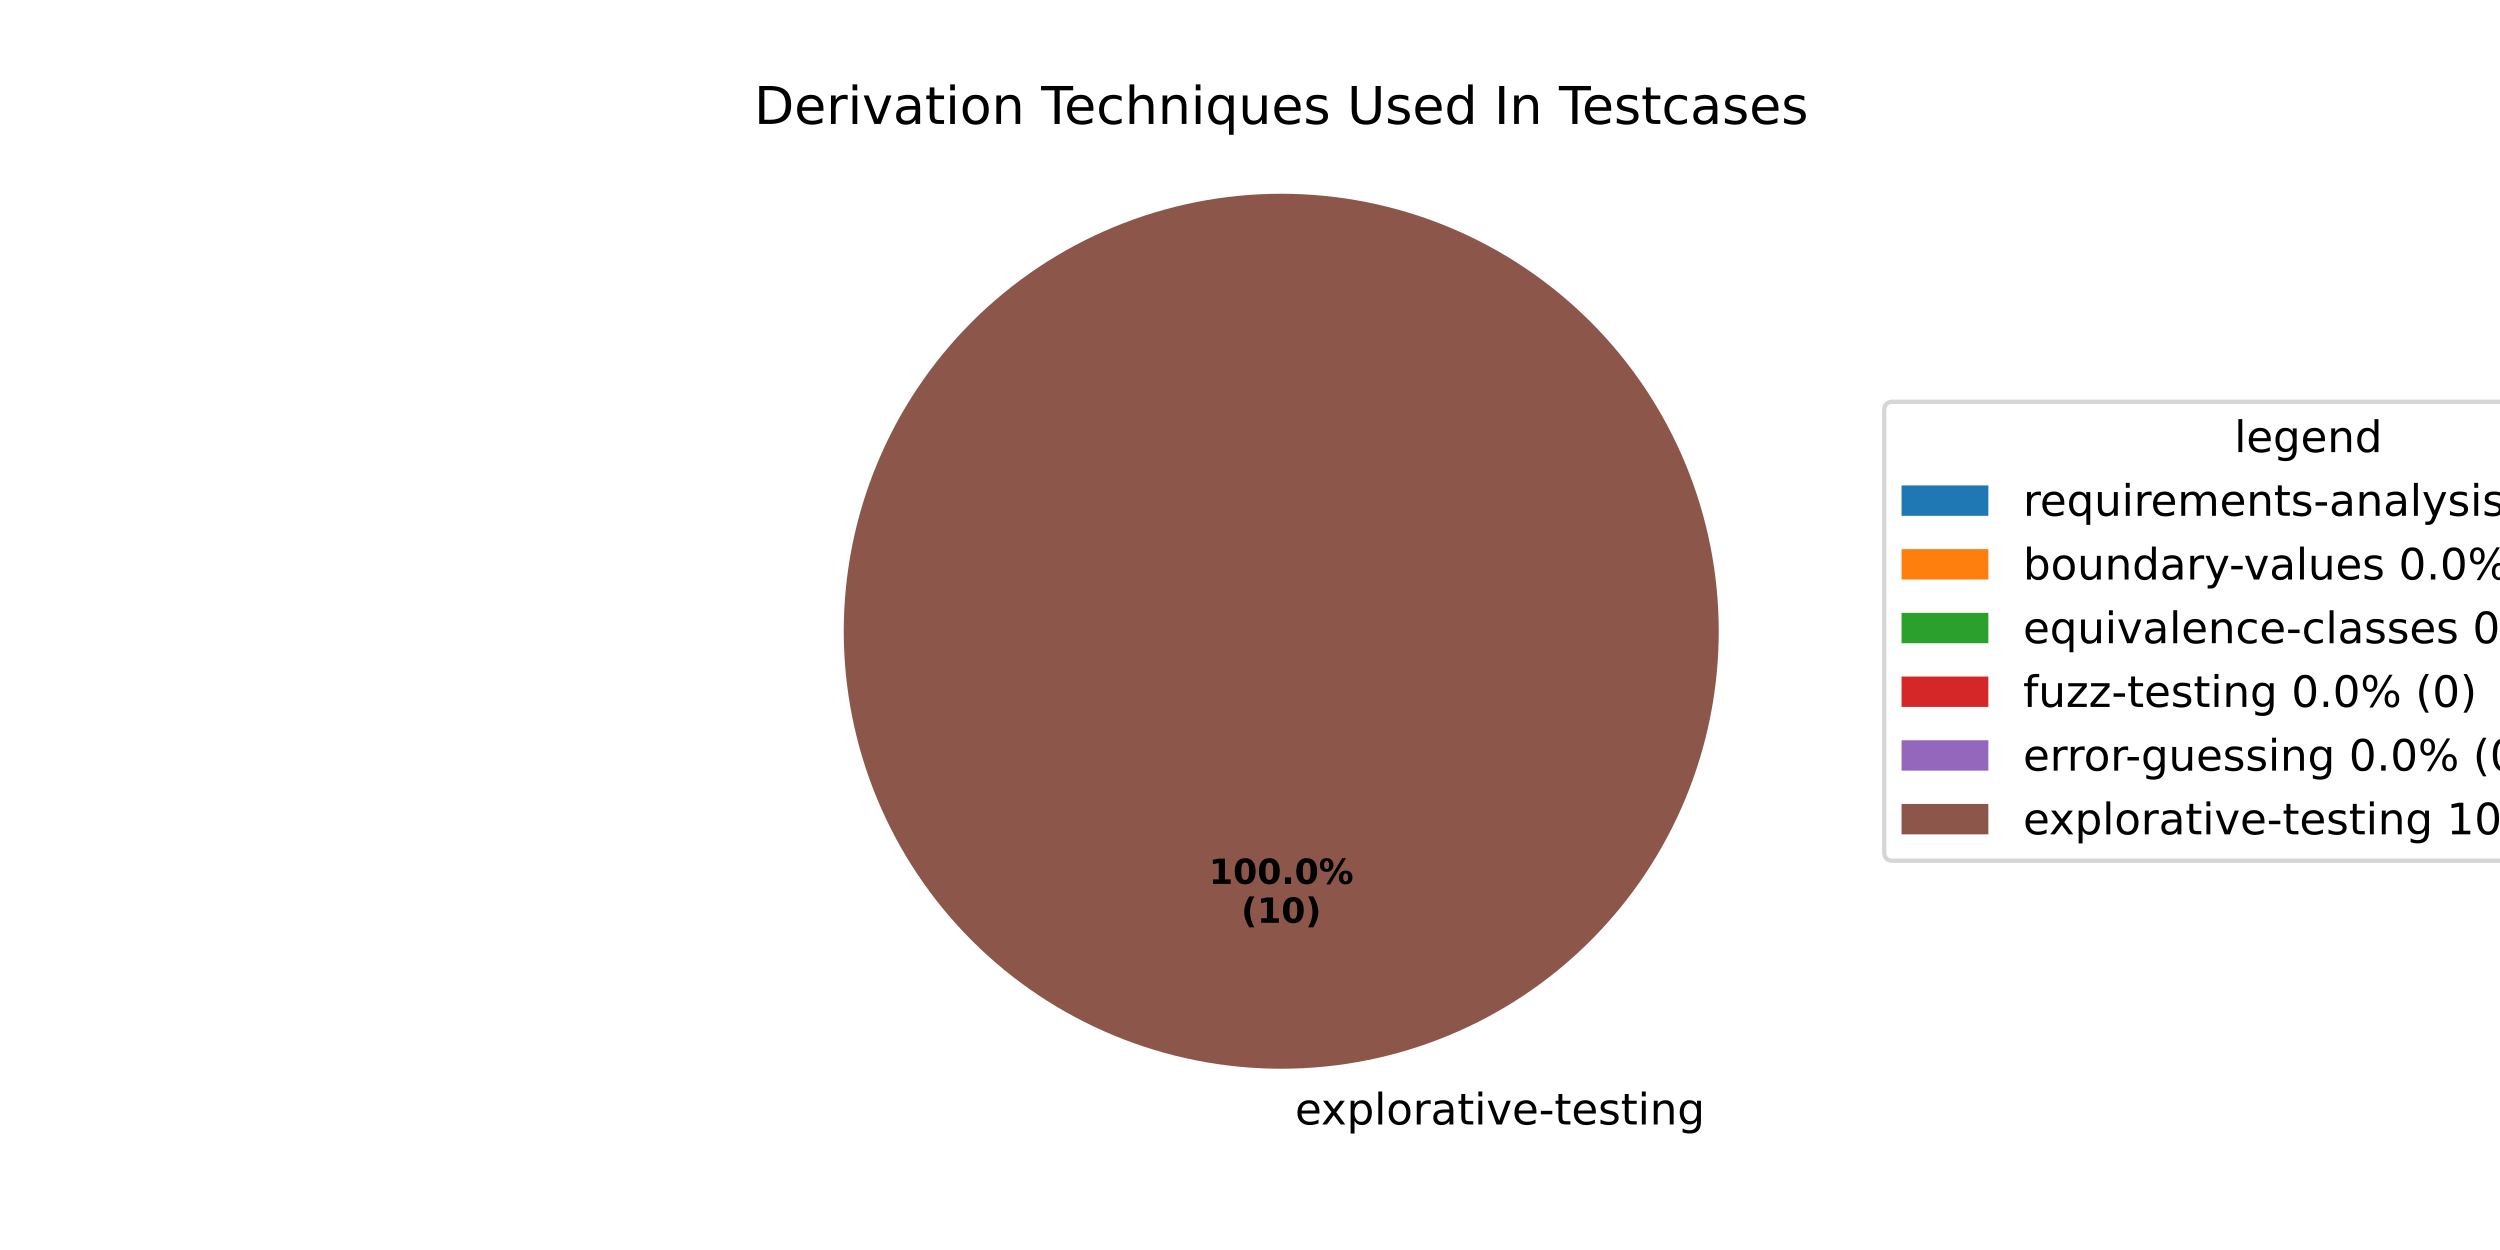
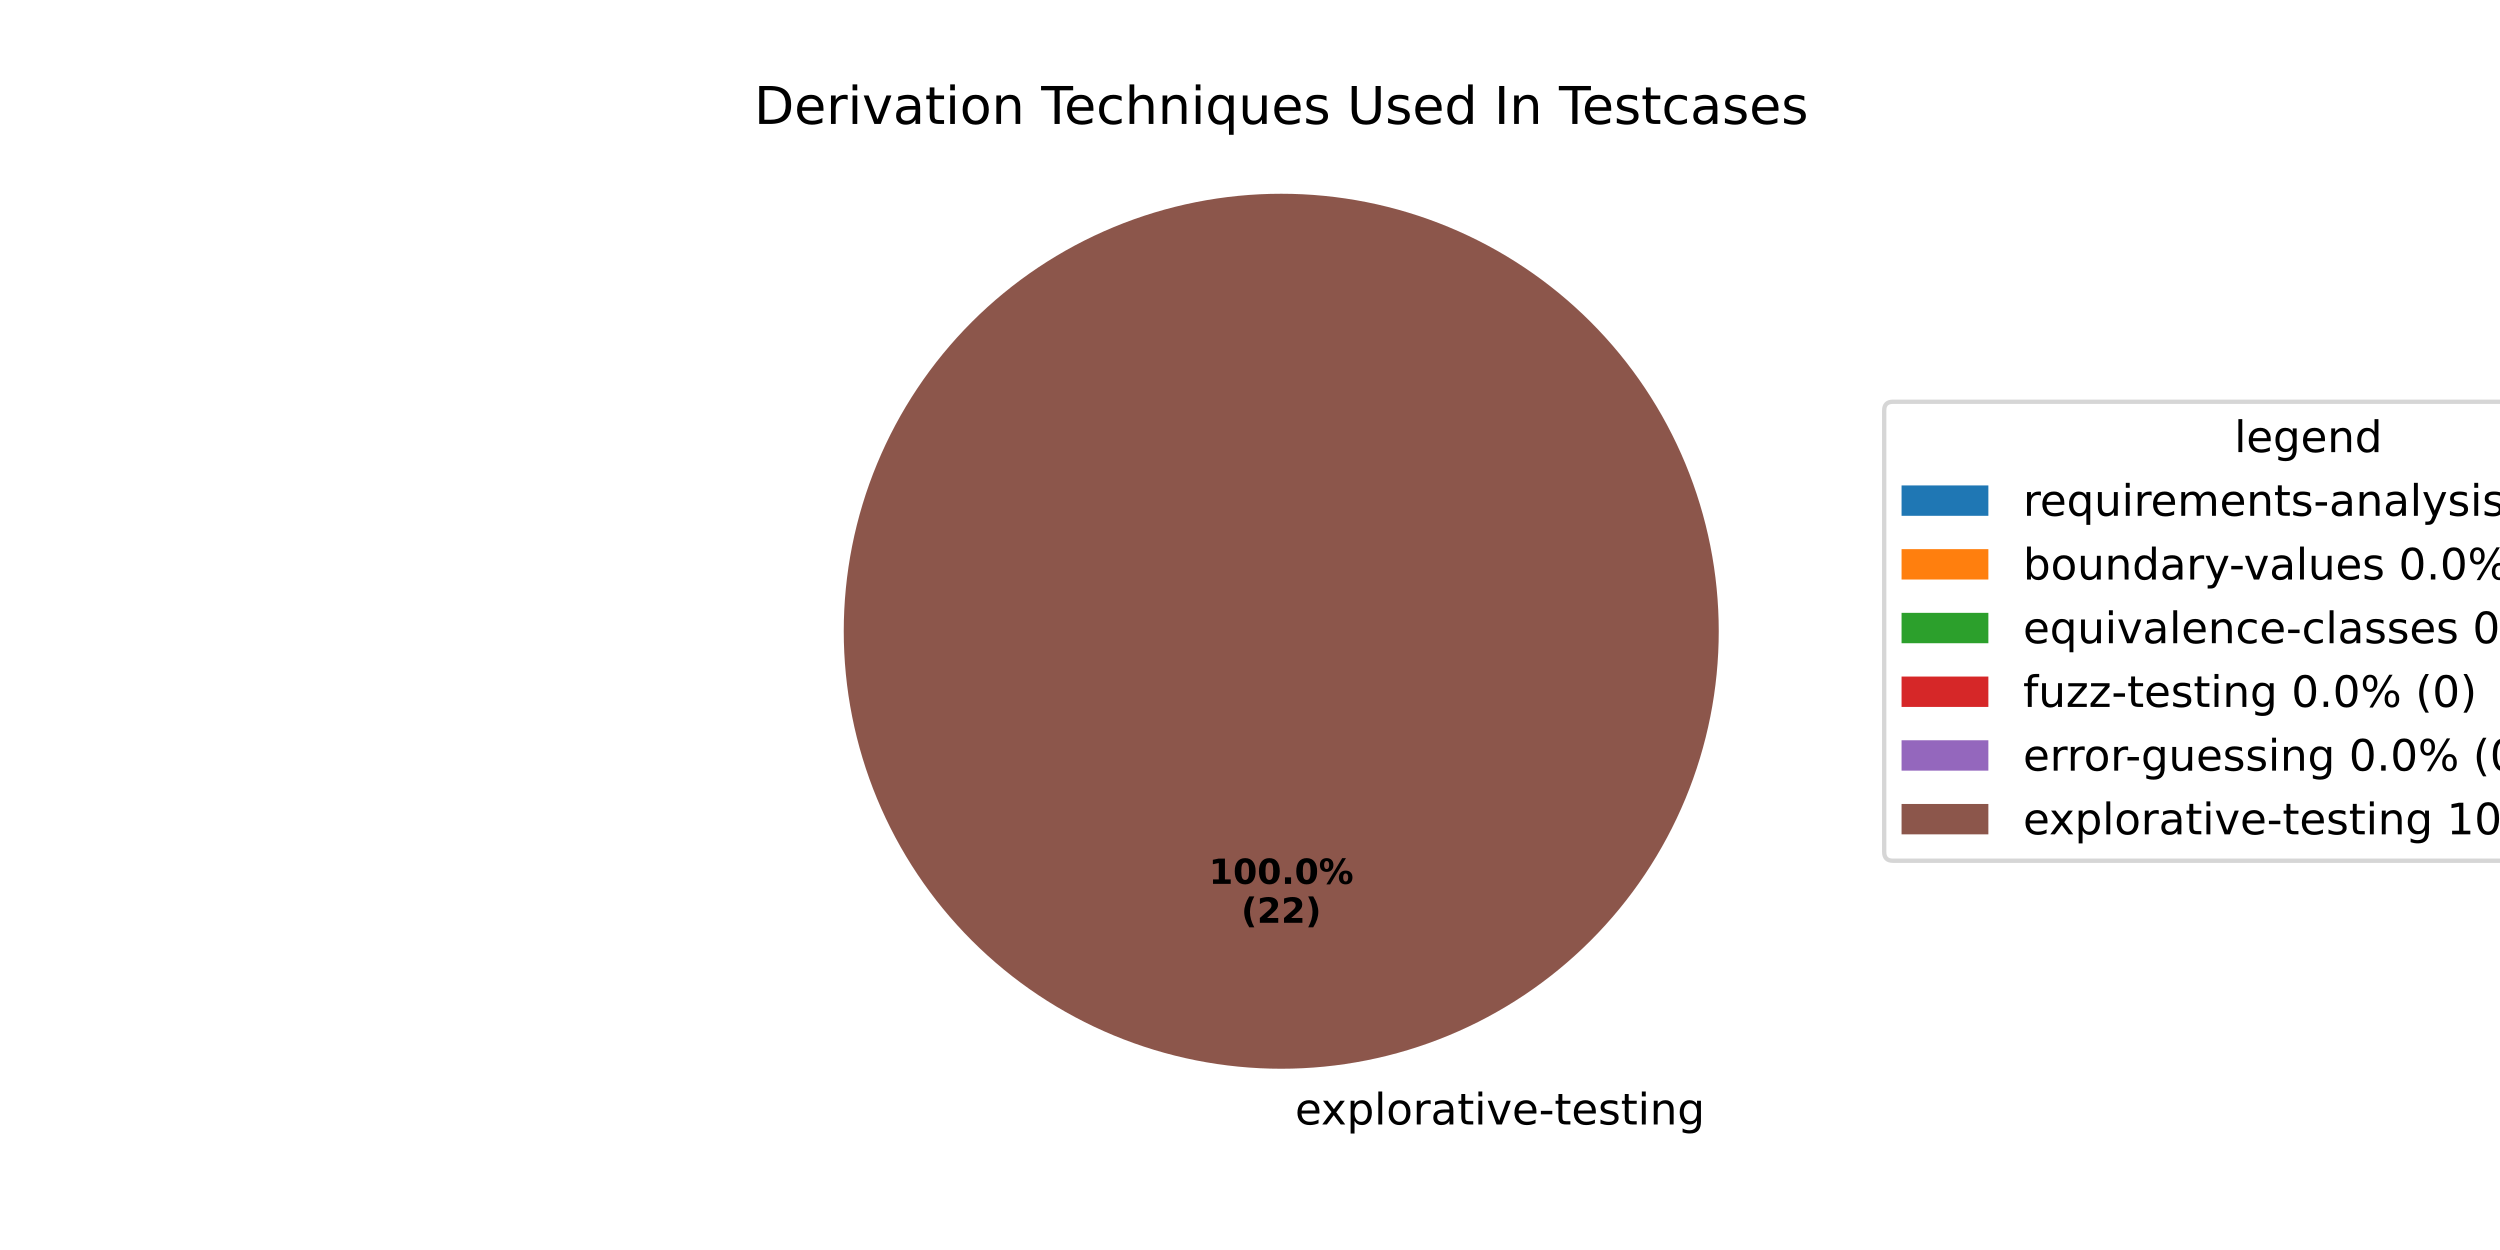
<svg xmlns="http://www.w3.org/2000/svg" xmlns:xlink="http://www.w3.org/1999/xlink" width="576pt" height="288pt" viewBox="0 0 576 288" version="1.1">
  <defs>
    <style type="text/css">*{stroke-linejoin: round; stroke-linecap: butt}</style>
  </defs>
  <g id="figure_1">
    <g id="patch_1">
      <path d="M 0 288  L 576 288  L 576 0  L 0 0  z " style="fill: #ffffff" />
    </g>
    <g id="axes_1">
      <g id="patch_2">
        <path d="M 295.2 44.64  C 295.2 44.64 295.2 44.64 295.2 44.64  L 295.2 145.44  z " style="fill: #1f77b4" />
      </g>
      <g id="patch_3">
        <path d="M 295.2 44.64  C 295.2 44.64 295.2 44.64 295.2 44.64  L 295.2 145.44  z " style="fill: #ff7f0e" />
      </g>
      <g id="patch_4">
        <path d="M 295.2 44.64  C 295.2 44.64 295.2 44.64 295.2 44.64  L 295.2 145.44  z " style="fill: #2ca02c" />
      </g>
      <g id="patch_5">
        <path d="M 295.2 44.64  C 295.2 44.64 295.2 44.64 295.2 44.64  L 295.2 145.44  z " style="fill: #d62728" />
      </g>
      <g id="patch_6">
        <path d="M 295.2 44.64  C 295.2 44.64 295.2 44.64 295.2 44.64  L 295.2 145.44  z " style="fill: #9467bd" />
      </g>
      <g id="patch_7">
        <path d="M 396 145.44  C 396 132.203 393.393 119.095 388.327 106.866  C 383.262 94.636 375.836 83.524 366.476 74.164  C 357.116 64.804 346.004 57.378 333.774 52.313  C 321.545 47.247 308.437 44.64 295.2 44.64  C 281.963 44.64 268.855 47.247 256.626 52.313  C 244.396 57.378 233.284 64.804 223.924 74.164  C 214.564 83.524 207.138 94.636 202.073 106.866  C 197.007 119.095 194.4 132.203 194.4 145.44  C 194.4 158.677 197.007 171.785 202.073 184.014  C 207.138 196.244 214.564 207.356 223.924 216.716  C 233.284 226.076 244.396 233.502 256.626 238.567  C 268.855 243.633 281.963 246.24 295.2 246.24  C 308.437 246.24 321.545 243.633 333.774 238.567  C 346.004 233.502 357.116 226.076 366.476 216.716  C 375.836 207.356 383.262 196.244 388.327 184.014  C 393.393 171.785 396 158.677 396 145.44  M 295.2 145.44  z " style="fill: #8c564b" />
      </g>
      <g id="matplotlib.axis_1" />
      <g id="matplotlib.axis_2" />
      <g id="text_1">
        <g transform="translate(295.2 259.0794) scale(0.1 -0.1)">
          <defs>
            <path id="DejaVuSans-20" transform="scale(0.015625)" />
            <path id="DejaVuSans-65" d="M 3597 1894  L 3597 1613  L 953 1613  Q 991 1019 1311 708  Q 1631 397 2203 397  Q 2534 397 2845 478  Q 3156 559 3463 722  L 3463 178  Q 3153 47 2828 -22  Q 2503 -91 2169 -91  Q 1331 -91 842 396  Q 353 884 353 1716  Q 353 2575 817 3079  Q 1281 3584 2069 3584  Q 2775 3584 3186 3129  Q 3597 2675 3597 1894  z M 3022 2063  Q 3016 2534 2758 2815  Q 2500 3097 2075 3097  Q 1594 3097 1305 2825  Q 1016 2553 972 2059  L 3022 2063  z " transform="scale(0.015625)" />
            <path id="DejaVuSans-78" d="M 3513 3500  L 2247 1797  L 3578 0  L 2900 0  L 1881 1375  L 863 0  L 184 0  L 1544 1831  L 300 3500  L 978 3500  L 1906 2253  L 2834 3500  L 3513 3500  z " transform="scale(0.015625)" />
            <path id="DejaVuSans-70" d="M 1159 525  L 1159 -1331  L 581 -1331  L 581 3500  L 1159 3500  L 1159 2969  Q 1341 3281 1617 3432  Q 1894 3584 2278 3584  Q 2916 3584 3314 3078  Q 3713 2572 3713 1747  Q 3713 922 3314 415  Q 2916 -91 2278 -91  Q 1894 -91 1617 61  Q 1341 213 1159 525  z M 3116 1747  Q 3116 2381 2855 2742  Q 2594 3103 2138 3103  Q 1681 3103 1420 2742  Q 1159 2381 1159 1747  Q 1159 1113 1420 752  Q 1681 391 2138 391  Q 2594 391 2855 752  Q 3116 1113 3116 1747  z " transform="scale(0.015625)" />
            <path id="DejaVuSans-6c" d="M 603 4863  L 1178 4863  L 1178 0  L 603 0  L 603 4863  z " transform="scale(0.015625)" />
            <path id="DejaVuSans-6f" d="M 1959 3097  Q 1497 3097 1228 2736  Q 959 2375 959 1747  Q 959 1119 1226 758  Q 1494 397 1959 397  Q 2419 397 2687 759  Q 2956 1122 2956 1747  Q 2956 2369 2687 2733  Q 2419 3097 1959 3097  z M 1959 3584  Q 2709 3584 3137 3096  Q 3566 2609 3566 1747  Q 3566 888 3137 398  Q 2709 -91 1959 -91  Q 1206 -91 779 398  Q 353 888 353 1747  Q 353 2609 779 3096  Q 1206 3584 1959 3584  z " transform="scale(0.015625)" />
            <path id="DejaVuSans-72" d="M 2631 2963  Q 2534 3019 2420 3045  Q 2306 3072 2169 3072  Q 1681 3072 1420 2755  Q 1159 2438 1159 1844  L 1159 0  L 581 0  L 581 3500  L 1159 3500  L 1159 2956  Q 1341 3275 1631 3429  Q 1922 3584 2338 3584  Q 2397 3584 2469 3576  Q 2541 3569 2628 3553  L 2631 2963  z " transform="scale(0.015625)" />
            <path id="DejaVuSans-61" d="M 2194 1759  Q 1497 1759 1228 1600  Q 959 1441 959 1056  Q 959 750 1161 570  Q 1363 391 1709 391  Q 2188 391 2477 730  Q 2766 1069 2766 1631  L 2766 1759  L 2194 1759  z M 3341 1997  L 3341 0  L 2766 0  L 2766 531  Q 2569 213 2275 61  Q 1981 -91 1556 -91  Q 1019 -91 701 211  Q 384 513 384 1019  Q 384 1609 779 1909  Q 1175 2209 1959 2209  L 2766 2209  L 2766 2266  Q 2766 2663 2505 2880  Q 2244 3097 1772 3097  Q 1472 3097 1187 3025  Q 903 2953 641 2809  L 641 3341  Q 956 3463 1253 3523  Q 1550 3584 1831 3584  Q 2591 3584 2966 3190  Q 3341 2797 3341 1997  z " transform="scale(0.015625)" />
            <path id="DejaVuSans-74" d="M 1172 4494  L 1172 3500  L 2356 3500  L 2356 3053  L 1172 3053  L 1172 1153  Q 1172 725 1289 603  Q 1406 481 1766 481  L 2356 481  L 2356 0  L 1766 0  Q 1100 0 847 248  Q 594 497 594 1153  L 594 3053  L 172 3053  L 172 3500  L 594 3500  L 594 4494  L 1172 4494  z " transform="scale(0.015625)" />
            <path id="DejaVuSans-69" d="M 603 3500  L 1178 3500  L 1178 0  L 603 0  L 603 3500  z M 603 4863  L 1178 4863  L 1178 4134  L 603 4134  L 603 4863  z " transform="scale(0.015625)" />
            <path id="DejaVuSans-76" d="M 191 3500  L 800 3500  L 1894 563  L 2988 3500  L 3597 3500  L 2284 0  L 1503 0  L 191 3500  z " transform="scale(0.015625)" />
            <path id="DejaVuSans-2d" d="M 313 2009  L 1997 2009  L 1997 1497  L 313 1497  L 313 2009  z " transform="scale(0.015625)" />
            <path id="DejaVuSans-73" d="M 2834 3397  L 2834 2853  Q 2591 2978 2328 3040  Q 2066 3103 1784 3103  Q 1356 3103 1142 2972  Q 928 2841 928 2578  Q 928 2378 1081 2264  Q 1234 2150 1697 2047  L 1894 2003  Q 2506 1872 2764 1633  Q 3022 1394 3022 966  Q 3022 478 2636 193  Q 2250 -91 1575 -91  Q 1294 -91 989 -36  Q 684 19 347 128  L 347 722  Q 666 556 975 473  Q 1284 391 1588 391  Q 1994 391 2212 530  Q 2431 669 2431 922  Q 2431 1156 2273 1281  Q 2116 1406 1581 1522  L 1381 1569  Q 847 1681 609 1914  Q 372 2147 372 2553  Q 372 3047 722 3315  Q 1072 3584 1716 3584  Q 2034 3584 2315 3537  Q 2597 3491 2834 3397  z " transform="scale(0.015625)" />
            <path id="DejaVuSans-6e" d="M 3513 2113  L 3513 0  L 2938 0  L 2938 2094  Q 2938 2591 2744 2837  Q 2550 3084 2163 3084  Q 1697 3084 1428 2787  Q 1159 2491 1159 1978  L 1159 0  L 581 0  L 581 3500  L 1159 3500  L 1159 2956  Q 1366 3272 1645 3428  Q 1925 3584 2291 3584  Q 2894 3584 3203 3211  Q 3513 2838 3513 2113  z " transform="scale(0.015625)" />
            <path id="DejaVuSans-67" d="M 2906 1791  Q 2906 2416 2648 2759  Q 2391 3103 1925 3103  Q 1463 3103 1205 2759  Q 947 2416 947 1791  Q 947 1169 1205 825  Q 1463 481 1925 481  Q 2391 481 2648 825  Q 2906 1169 2906 1791  z M 3481 434  Q 3481 -459 3084 -895  Q 2688 -1331 1869 -1331  Q 1566 -1331 1297 -1286  Q 1028 -1241 775 -1147  L 775 -588  Q 1028 -725 1275 -790  Q 1522 -856 1778 -856  Q 2344 -856 2625 -561  Q 2906 -266 2906 331  L 2906 616  Q 2728 306 2450 153  Q 2172 0 1784 0  Q 1141 0 747 490  Q 353 981 353 1791  Q 353 2603 747 3093  Q 1141 3584 1784 3584  Q 2172 3584 2450 3431  Q 2728 3278 2906 2969  L 2906 3500  L 3481 3500  L 3481 434  z " transform="scale(0.015625)" />
          </defs>
          <use xlink:href="#DejaVuSans-20" />
          <use xlink:href="#DejaVuSans-65" transform="translate(31.78711 0)" />
          <use xlink:href="#DejaVuSans-78" transform="translate(91.56055 0)" />
          <use xlink:href="#DejaVuSans-70" transform="translate(150.7402 0)" />
          <use xlink:href="#DejaVuSans-6c" transform="translate(214.2168 0)" />
          <use xlink:href="#DejaVuSans-6f" transform="translate(242 0)" />
          <use xlink:href="#DejaVuSans-72" transform="translate(303.1816 0)" />
          <use xlink:href="#DejaVuSans-61" transform="translate(344.2949 0)" />
          <use xlink:href="#DejaVuSans-74" transform="translate(405.5742 0)" />
          <use xlink:href="#DejaVuSans-69" transform="translate(444.7832 0)" />
          <use xlink:href="#DejaVuSans-76" transform="translate(472.5664 0)" />
          <use xlink:href="#DejaVuSans-65" transform="translate(531.7461 0)" />
          <use xlink:href="#DejaVuSans-2d" transform="translate(593.2695 0)" />
          <use xlink:href="#DejaVuSans-74" transform="translate(629.3535 0)" />
          <use xlink:href="#DejaVuSans-65" transform="translate(668.5625 0)" />
          <use xlink:href="#DejaVuSans-73" transform="translate(730.0859 0)" />
          <use xlink:href="#DejaVuSans-74" transform="translate(782.1855 0)" />
          <use xlink:href="#DejaVuSans-69" transform="translate(821.3945 0)" />
          <use xlink:href="#DejaVuSans-6e" transform="translate(849.1777 0)" />
          <use xlink:href="#DejaVuSans-67" transform="translate(912.5566 0)" />
        </g>
      </g>
      <g id="text_2">
        <g transform="translate(278.54 203.6484) scale(0.08 -0.08)">
          <defs>
            <path id="DejaVuSans-Bold-31" d="M 750 831  L 1813 831  L 1813 3847  L 722 3622  L 722 4441  L 1806 4666  L 2950 4666  L 2950 831  L 4013 831  L 4013 0  L 750 0  L 750 831  z " transform="scale(0.015625)" />
            <path id="DejaVuSans-Bold-30" d="M 2944 2338  Q 2944 3213 2780 3570  Q 2616 3928 2228 3928  Q 1841 3928 1675 3570  Q 1509 3213 1509 2338  Q 1509 1453 1675 1090  Q 1841 728 2228 728  Q 2613 728 2778 1090  Q 2944 1453 2944 2338  z M 4147 2328  Q 4147 1169 3647 539  Q 3147 -91 2228 -91  Q 1306 -91 806 539  Q 306 1169 306 2328  Q 306 3491 806 4120  Q 1306 4750 2228 4750  Q 3147 4750 3647 4120  Q 4147 3491 4147 2328  z " transform="scale(0.015625)" />
            <path id="DejaVuSans-Bold-2e" d="M 653 1209  L 1778 1209  L 1778 0  L 653 0  L 653 1209  z " transform="scale(0.015625)" />
            <path id="DejaVuSans-Bold-25" d="M 4959 1925  Q 4738 1925 4616 1733  Q 4494 1541 4494 1184  Q 4494 825 4614 633  Q 4734 441 4959 441  Q 5184 441 5303 633  Q 5422 825 5422 1184  Q 5422 1541 5301 1733  Q 5181 1925 4959 1925  z M 4959 2450  Q 5541 2450 5875 2112  Q 6209 1775 6209 1184  Q 6209 594 5875 251  Q 5541 -91 4959 -91  Q 4378 -91 4042 251  Q 3706 594 3706 1184  Q 3706 1772 4042 2111  Q 4378 2450 4959 2450  z M 2094 -91  L 1403 -91  L 4319 4750  L 5013 4750  L 2094 -91  z M 1453 4750  Q 2034 4750 2367 4411  Q 2700 4072 2700 3481  Q 2700 2891 2367 2550  Q 2034 2209 1453 2209  Q 872 2209 539 2550  Q 206 2891 206 3481  Q 206 4072 539 4411  Q 872 4750 1453 4750  z M 1453 4225  Q 1228 4225 1106 4031  Q 984 3838 984 3481  Q 984 3122 1106 2926  Q 1228 2731 1453 2731  Q 1678 2731 1798 2926  Q 1919 3122 1919 3481  Q 1919 3838 1797 4031  Q 1675 4225 1453 4225  z " transform="scale(0.015625)" />
          </defs>
          <use xlink:href="#DejaVuSans-Bold-31" />
          <use xlink:href="#DejaVuSans-Bold-30" transform="translate(69.58008 0)" />
          <use xlink:href="#DejaVuSans-Bold-30" transform="translate(139.1602 0)" />
          <use xlink:href="#DejaVuSans-Bold-2e" transform="translate(208.7402 0)" />
          <use xlink:href="#DejaVuSans-Bold-30" transform="translate(246.7285 0)" />
          <use xlink:href="#DejaVuSans-Bold-25" transform="translate(316.3086 0)" />
        </g>
        <g transform="translate(285.9775 212.6066) scale(0.08 -0.08)">
          <defs>
            <path id="DejaVuSans-Bold-28" d="M 2413 -844  L 1484 -844  Q 1006 -72 778 623  Q 550 1319 550 2003  Q 550 2688 779 3389  Q 1009 4091 1484 4856  L 2413 4856  Q 2013 4116 1813 3408  Q 1613 2700 1613 2009  Q 1613 1319 1811 609  Q 2009 -100 2413 -844  z " transform="scale(0.015625)" />
+             <path id="DejaVuSans-Bold-32" d="M 1844 884  L 3897 884  L 3897 0  L 506 0  L 506 884  L 2209 2388  Q 2438 2594 2547 2791  Q 2656 2988 2656 3200  Q 2656 3528 2436 3728  Q 2216 3928 1850 3928  Q 1569 3928 1234 3808  Q 900 3688 519 3450  L 519 4475  Q 925 4609 1322 4679  Q 1719 4750 2100 4750  Q 2938 4750 3402 4381  Q 3866 4013 3866 3353  Q 3866 2972 3669 2642  Q 3472 2313 2841 1759  L 1844 884  z " transform="scale(0.015625)" />
            <path id="DejaVuSans-Bold-29" d="M 513 -844  Q 913 -100 1113 609  Q 1313 1319 1313 2009  Q 1313 2700 1113 3408  Q 913 4116 513 4856  L 1441 4856  Q 1916 4091 2145 3389  Q 2375 2688 2375 2003  Q 2375 1319 2147 623  Q 1919 -72 1441 -844  L 513 -844  z " transform="scale(0.015625)" />
          </defs>
          <use xlink:href="#DejaVuSans-Bold-28" />
-           <use xlink:href="#DejaVuSans-Bold-31" transform="translate(45.70312 0)" />
-           <use xlink:href="#DejaVuSans-Bold-30" transform="translate(115.2832 0)" />
+           <use xlink:href="#DejaVuSans-Bold-32" transform="translate(45.70312 0)" />
+           <use xlink:href="#DejaVuSans-Bold-32" transform="translate(115.2832 0)" />
          <use xlink:href="#DejaVuSans-Bold-29" transform="translate(184.8633 0)" />
        </g>
      </g>
      <g id="text_3">
        <g transform="translate(173.7459 28.56) scale(0.12 -0.12)">
          <defs>
            <path id="DejaVuSans-44" d="M 1259 4147  L 1259 519  L 2022 519  Q 2988 519 3436 956  Q 3884 1394 3884 2338  Q 3884 3275 3436 3711  Q 2988 4147 2022 4147  L 1259 4147  z M 628 4666  L 1925 4666  Q 3281 4666 3915 4102  Q 4550 3538 4550 2338  Q 4550 1131 3912 565  Q 3275 0 1925 0  L 628 0  L 628 4666  z " transform="scale(0.015625)" />
            <path id="DejaVuSans-54" d="M -19 4666  L 3928 4666  L 3928 4134  L 2272 4134  L 2272 0  L 1638 0  L 1638 4134  L -19 4134  L -19 4666  z " transform="scale(0.015625)" />
            <path id="DejaVuSans-63" d="M 3122 3366  L 3122 2828  Q 2878 2963 2633 3030  Q 2388 3097 2138 3097  Q 1578 3097 1268 2742  Q 959 2388 959 1747  Q 959 1106 1268 751  Q 1578 397 2138 397  Q 2388 397 2633 464  Q 2878 531 3122 666  L 3122 134  Q 2881 22 2623 -34  Q 2366 -91 2075 -91  Q 1284 -91 818 406  Q 353 903 353 1747  Q 353 2603 823 3093  Q 1294 3584 2113 3584  Q 2378 3584 2631 3529  Q 2884 3475 3122 3366  z " transform="scale(0.015625)" />
            <path id="DejaVuSans-68" d="M 3513 2113  L 3513 0  L 2938 0  L 2938 2094  Q 2938 2591 2744 2837  Q 2550 3084 2163 3084  Q 1697 3084 1428 2787  Q 1159 2491 1159 1978  L 1159 0  L 581 0  L 581 4863  L 1159 4863  L 1159 2956  Q 1366 3272 1645 3428  Q 1925 3584 2291 3584  Q 2894 3584 3203 3211  Q 3513 2838 3513 2113  z " transform="scale(0.015625)" />
            <path id="DejaVuSans-71" d="M 947 1747  Q 947 1113 1208 752  Q 1469 391 1925 391  Q 2381 391 2643 752  Q 2906 1113 2906 1747  Q 2906 2381 2643 2742  Q 2381 3103 1925 3103  Q 1469 3103 1208 2742  Q 947 2381 947 1747  z M 2906 525  Q 2725 213 2448 61  Q 2172 -91 1784 -91  Q 1150 -91 751 415  Q 353 922 353 1747  Q 353 2572 751 3078  Q 1150 3584 1784 3584  Q 2172 3584 2448 3432  Q 2725 3281 2906 2969  L 2906 3500  L 3481 3500  L 3481 -1331  L 2906 -1331  L 2906 525  z " transform="scale(0.015625)" />
            <path id="DejaVuSans-75" d="M 544 1381  L 544 3500  L 1119 3500  L 1119 1403  Q 1119 906 1312 657  Q 1506 409 1894 409  Q 2359 409 2629 706  Q 2900 1003 2900 1516  L 2900 3500  L 3475 3500  L 3475 0  L 2900 0  L 2900 538  Q 2691 219 2414 64  Q 2138 -91 1772 -91  Q 1169 -91 856 284  Q 544 659 544 1381  z M 1991 3584  L 1991 3584  z " transform="scale(0.015625)" />
            <path id="DejaVuSans-55" d="M 556 4666  L 1191 4666  L 1191 1831  Q 1191 1081 1462 751  Q 1734 422 2344 422  Q 2950 422 3222 751  Q 3494 1081 3494 1831  L 3494 4666  L 4128 4666  L 4128 1753  Q 4128 841 3676 375  Q 3225 -91 2344 -91  Q 1459 -91 1007 375  Q 556 841 556 1753  L 556 4666  z " transform="scale(0.015625)" />
            <path id="DejaVuSans-64" d="M 2906 2969  L 2906 4863  L 3481 4863  L 3481 0  L 2906 0  L 2906 525  Q 2725 213 2448 61  Q 2172 -91 1784 -91  Q 1150 -91 751 415  Q 353 922 353 1747  Q 353 2572 751 3078  Q 1150 3584 1784 3584  Q 2172 3584 2448 3432  Q 2725 3281 2906 2969  z M 947 1747  Q 947 1113 1208 752  Q 1469 391 1925 391  Q 2381 391 2643 752  Q 2906 1113 2906 1747  Q 2906 2381 2643 2742  Q 2381 3103 1925 3103  Q 1469 3103 1208 2742  Q 947 2381 947 1747  z " transform="scale(0.015625)" />
            <path id="DejaVuSans-49" d="M 628 4666  L 1259 4666  L 1259 0  L 628 0  L 628 4666  z " transform="scale(0.015625)" />
          </defs>
          <use xlink:href="#DejaVuSans-44" />
          <use xlink:href="#DejaVuSans-65" transform="translate(77.00195 0)" />
          <use xlink:href="#DejaVuSans-72" transform="translate(138.5254 0)" />
          <use xlink:href="#DejaVuSans-69" transform="translate(179.6387 0)" />
          <use xlink:href="#DejaVuSans-76" transform="translate(207.4219 0)" />
          <use xlink:href="#DejaVuSans-61" transform="translate(266.6016 0)" />
          <use xlink:href="#DejaVuSans-74" transform="translate(327.8809 0)" />
          <use xlink:href="#DejaVuSans-69" transform="translate(367.0898 0)" />
          <use xlink:href="#DejaVuSans-6f" transform="translate(394.873 0)" />
          <use xlink:href="#DejaVuSans-6e" transform="translate(456.0547 0)" />
          <use xlink:href="#DejaVuSans-20" transform="translate(519.4336 0)" />
          <use xlink:href="#DejaVuSans-54" transform="translate(551.2207 0)" />
          <use xlink:href="#DejaVuSans-65" transform="translate(595.3047 0)" />
          <use xlink:href="#DejaVuSans-63" transform="translate(656.8281 0)" />
          <use xlink:href="#DejaVuSans-68" transform="translate(711.8086 0)" />
          <use xlink:href="#DejaVuSans-6e" transform="translate(775.1875 0)" />
          <use xlink:href="#DejaVuSans-69" transform="translate(838.5664 0)" />
          <use xlink:href="#DejaVuSans-71" transform="translate(866.3496 0)" />
          <use xlink:href="#DejaVuSans-75" transform="translate(929.8262 0)" />
          <use xlink:href="#DejaVuSans-65" transform="translate(993.2051 0)" />
          <use xlink:href="#DejaVuSans-73" transform="translate(1054.729 0)" />
          <use xlink:href="#DejaVuSans-20" transform="translate(1106.828 0)" />
          <use xlink:href="#DejaVuSans-55" transform="translate(1138.615 0)" />
          <use xlink:href="#DejaVuSans-73" transform="translate(1211.809 0)" />
          <use xlink:href="#DejaVuSans-65" transform="translate(1263.908 0)" />
          <use xlink:href="#DejaVuSans-64" transform="translate(1325.432 0)" />
          <use xlink:href="#DejaVuSans-20" transform="translate(1388.908 0)" />
          <use xlink:href="#DejaVuSans-49" transform="translate(1420.695 0)" />
          <use xlink:href="#DejaVuSans-6e" transform="translate(1450.188 0)" />
          <use xlink:href="#DejaVuSans-20" transform="translate(1513.566 0)" />
          <use xlink:href="#DejaVuSans-54" transform="translate(1545.354 0)" />
          <use xlink:href="#DejaVuSans-65" transform="translate(1589.438 0)" />
          <use xlink:href="#DejaVuSans-73" transform="translate(1650.961 0)" />
          <use xlink:href="#DejaVuSans-74" transform="translate(1703.061 0)" />
          <use xlink:href="#DejaVuSans-63" transform="translate(1742.27 0)" />
          <use xlink:href="#DejaVuSans-61" transform="translate(1797.25 0)" />
          <use xlink:href="#DejaVuSans-73" transform="translate(1858.529 0)" />
          <use xlink:href="#DejaVuSans-65" transform="translate(1910.629 0)" />
          <use xlink:href="#DejaVuSans-73" transform="translate(1972.152 0)" />
        </g>
      </g>
      <g id="legend_1">
        <g id="patch_8">
          <path d="M 436.12 198.313  L 627.561 198.313  Q 629.561 198.313 629.561 196.313  L 629.561 94.567  Q 629.561 92.567 627.561 92.567  L 436.12 92.567  Q 434.12 92.567 434.12 94.567  L 434.12 196.313  Q 434.12 198.313 436.12 198.313  z " style="fill: #ffffff; opacity: 0.8; stroke: #cccccc; stroke-linejoin: miter" />
        </g>
        <g id="text_4">
          <g transform="translate(514.7809 104.165) scale(0.1 -0.1)">
            <use xlink:href="#DejaVuSans-6c" />
            <use xlink:href="#DejaVuSans-65" transform="translate(27.7832 0)" />
            <use xlink:href="#DejaVuSans-67" transform="translate(89.30664 0)" />
            <use xlink:href="#DejaVuSans-65" transform="translate(152.7832 0)" />
            <use xlink:href="#DejaVuSans-6e" transform="translate(214.3066 0)" />
            <use xlink:href="#DejaVuSans-64" transform="translate(277.6855 0)" />
          </g>
        </g>
        <g id="patch_9">
          <path d="M 438.12 118.843  L 458.12 118.843  L 458.12 111.843  L 438.12 111.843  z " style="fill: #1f77b4" />
        </g>
        <g id="text_5">
          <g transform="translate(466.12 118.8431) scale(0.1 -0.1)">
            <defs>
              <path id="DejaVuSans-6d" d="M 3328 2828  Q 3544 3216 3844 3400  Q 4144 3584 4550 3584  Q 5097 3584 5394 3201  Q 5691 2819 5691 2113  L 5691 0  L 5113 0  L 5113 2094  Q 5113 2597 4934 2840  Q 4756 3084 4391 3084  Q 3944 3084 3684 2787  Q 3425 2491 3425 1978  L 3425 0  L 2847 0  L 2847 2094  Q 2847 2600 2669 2842  Q 2491 3084 2119 3084  Q 1678 3084 1418 2786  Q 1159 2488 1159 1978  L 1159 0  L 581 0  L 581 3500  L 1159 3500  L 1159 2956  Q 1356 3278 1631 3431  Q 1906 3584 2284 3584  Q 2666 3584 2933 3390  Q 3200 3197 3328 2828  z " transform="scale(0.015625)" />
              <path id="DejaVuSans-79" d="M 2059 -325  Q 1816 -950 1584 -1140  Q 1353 -1331 966 -1331  L 506 -1331  L 506 -850  L 844 -850  Q 1081 -850 1212 -737  Q 1344 -625 1503 -206  L 1606 56  L 191 3500  L 800 3500  L 1894 763  L 2988 3500  L 3597 3500  L 2059 -325  z " transform="scale(0.015625)" />
              <path id="DejaVuSans-30" d="M 2034 4250  Q 1547 4250 1301 3770  Q 1056 3291 1056 2328  Q 1056 1369 1301 889  Q 1547 409 2034 409  Q 2525 409 2770 889  Q 3016 1369 3016 2328  Q 3016 3291 2770 3770  Q 2525 4250 2034 4250  z M 2034 4750  Q 2819 4750 3233 4129  Q 3647 3509 3647 2328  Q 3647 1150 3233 529  Q 2819 -91 2034 -91  Q 1250 -91 836 529  Q 422 1150 422 2328  Q 422 3509 836 4129  Q 1250 4750 2034 4750  z " transform="scale(0.015625)" />
              <path id="DejaVuSans-2e" d="M 684 794  L 1344 794  L 1344 0  L 684 0  L 684 794  z " transform="scale(0.015625)" />
              <path id="DejaVuSans-25" d="M 4653 2053  Q 4381 2053 4226 1822  Q 4072 1591 4072 1178  Q 4072 772 4226 539  Q 4381 306 4653 306  Q 4919 306 5073 539  Q 5228 772 5228 1178  Q 5228 1588 5073 1820  Q 4919 2053 4653 2053  z M 4653 2450  Q 5147 2450 5437 2106  Q 5728 1763 5728 1178  Q 5728 594 5436 251  Q 5144 -91 4653 -91  Q 4153 -91 3862 251  Q 3572 594 3572 1178  Q 3572 1766 3864 2108  Q 4156 2450 4653 2450  z M 1428 4353  Q 1159 4353 1004 4120  Q 850 3888 850 3481  Q 850 3069 1003 2837  Q 1156 2606 1428 2606  Q 1700 2606 1854 2837  Q 2009 3069 2009 3481  Q 2009 3884 1853 4118  Q 1697 4353 1428 4353  z M 4250 4750  L 4750 4750  L 1831 -91  L 1331 -91  L 4250 4750  z M 1428 4750  Q 1922 4750 2215 4408  Q 2509 4066 2509 3481  Q 2509 2891 2217 2550  Q 1925 2209 1428 2209  Q 931 2209 642 2551  Q 353 2894 353 3481  Q 353 4063 643 4406  Q 934 4750 1428 4750  z " transform="scale(0.015625)" />
              <path id="DejaVuSans-28" d="M 1984 4856  Q 1566 4138 1362 3434  Q 1159 2731 1159 2009  Q 1159 1288 1364 580  Q 1569 -128 1984 -844  L 1484 -844  Q 1016 -109 783 600  Q 550 1309 550 2009  Q 550 2706 781 3412  Q 1013 4119 1484 4856  L 1984 4856  z " transform="scale(0.015625)" />
              <path id="DejaVuSans-29" d="M 513 4856  L 1013 4856  Q 1481 4119 1714 3412  Q 1947 2706 1947 2009  Q 1947 1309 1714 600  Q 1481 -109 1013 -844  L 513 -844  Q 928 -128 1133 580  Q 1338 1288 1338 2009  Q 1338 2731 1133 3434  Q 928 4138 513 4856  z " transform="scale(0.015625)" />
            </defs>
            <use xlink:href="#DejaVuSans-72" />
            <use xlink:href="#DejaVuSans-65" transform="translate(38.86328 0)" />
            <use xlink:href="#DejaVuSans-71" transform="translate(100.3867 0)" />
            <use xlink:href="#DejaVuSans-75" transform="translate(163.8633 0)" />
            <use xlink:href="#DejaVuSans-69" transform="translate(227.2422 0)" />
            <use xlink:href="#DejaVuSans-72" transform="translate(255.0254 0)" />
            <use xlink:href="#DejaVuSans-65" transform="translate(293.8887 0)" />
            <use xlink:href="#DejaVuSans-6d" transform="translate(355.4121 0)" />
            <use xlink:href="#DejaVuSans-65" transform="translate(452.8242 0)" />
            <use xlink:href="#DejaVuSans-6e" transform="translate(514.3477 0)" />
            <use xlink:href="#DejaVuSans-74" transform="translate(577.7266 0)" />
            <use xlink:href="#DejaVuSans-73" transform="translate(616.9355 0)" />
            <use xlink:href="#DejaVuSans-2d" transform="translate(669.0352 0)" />
            <use xlink:href="#DejaVuSans-61" transform="translate(705.1191 0)" />
            <use xlink:href="#DejaVuSans-6e" transform="translate(766.3984 0)" />
            <use xlink:href="#DejaVuSans-61" transform="translate(829.7773 0)" />
            <use xlink:href="#DejaVuSans-6c" transform="translate(891.0566 0)" />
            <use xlink:href="#DejaVuSans-79" transform="translate(918.8398 0)" />
            <use xlink:href="#DejaVuSans-73" transform="translate(978.0195 0)" />
            <use xlink:href="#DejaVuSans-69" transform="translate(1030.119 0)" />
            <use xlink:href="#DejaVuSans-73" transform="translate(1057.902 0)" />
            <use xlink:href="#DejaVuSans-20" transform="translate(1110.002 0)" />
            <use xlink:href="#DejaVuSans-30" transform="translate(1141.789 0)" />
            <use xlink:href="#DejaVuSans-2e" transform="translate(1205.412 0)" />
            <use xlink:href="#DejaVuSans-30" transform="translate(1237.199 0)" />
            <use xlink:href="#DejaVuSans-25" transform="translate(1300.822 0)" />
            <use xlink:href="#DejaVuSans-20" transform="translate(1395.842 0)" />
            <use xlink:href="#DejaVuSans-28" transform="translate(1427.629 0)" />
            <use xlink:href="#DejaVuSans-30" transform="translate(1466.643 0)" />
            <use xlink:href="#DejaVuSans-29" transform="translate(1530.266 0)" />
          </g>
        </g>
        <g id="patch_10">
          <path d="M 438.12 133.521  L 458.12 133.521  L 458.12 126.521  L 438.12 126.521  z " style="fill: #ff7f0e" />
        </g>
        <g id="text_6">
          <g transform="translate(466.12 133.5213) scale(0.1 -0.1)">
            <defs>
              <path id="DejaVuSans-62" d="M 3116 1747  Q 3116 2381 2855 2742  Q 2594 3103 2138 3103  Q 1681 3103 1420 2742  Q 1159 2381 1159 1747  Q 1159 1113 1420 752  Q 1681 391 2138 391  Q 2594 391 2855 752  Q 3116 1113 3116 1747  z M 1159 2969  Q 1341 3281 1617 3432  Q 1894 3584 2278 3584  Q 2916 3584 3314 3078  Q 3713 2572 3713 1747  Q 3713 922 3314 415  Q 2916 -91 2278 -91  Q 1894 -91 1617 61  Q 1341 213 1159 525  L 1159 0  L 581 0  L 581 4863  L 1159 4863  L 1159 2969  z " transform="scale(0.015625)" />
            </defs>
            <use xlink:href="#DejaVuSans-62" />
            <use xlink:href="#DejaVuSans-6f" transform="translate(63.47656 0)" />
            <use xlink:href="#DejaVuSans-75" transform="translate(124.6582 0)" />
            <use xlink:href="#DejaVuSans-6e" transform="translate(188.0371 0)" />
            <use xlink:href="#DejaVuSans-64" transform="translate(251.416 0)" />
            <use xlink:href="#DejaVuSans-61" transform="translate(314.8926 0)" />
            <use xlink:href="#DejaVuSans-72" transform="translate(376.1719 0)" />
            <use xlink:href="#DejaVuSans-79" transform="translate(417.2852 0)" />
            <use xlink:href="#DejaVuSans-2d" transform="translate(474.7148 0)" />
            <use xlink:href="#DejaVuSans-76" transform="translate(508.1738 0)" />
            <use xlink:href="#DejaVuSans-61" transform="translate(567.3535 0)" />
            <use xlink:href="#DejaVuSans-6c" transform="translate(628.6328 0)" />
            <use xlink:href="#DejaVuSans-75" transform="translate(656.416 0)" />
            <use xlink:href="#DejaVuSans-65" transform="translate(719.7949 0)" />
            <use xlink:href="#DejaVuSans-73" transform="translate(781.3184 0)" />
            <use xlink:href="#DejaVuSans-20" transform="translate(833.418 0)" />
            <use xlink:href="#DejaVuSans-30" transform="translate(865.2051 0)" />
            <use xlink:href="#DejaVuSans-2e" transform="translate(928.8281 0)" />
            <use xlink:href="#DejaVuSans-30" transform="translate(960.6152 0)" />
            <use xlink:href="#DejaVuSans-25" transform="translate(1024.238 0)" />
            <use xlink:href="#DejaVuSans-20" transform="translate(1119.258 0)" />
            <use xlink:href="#DejaVuSans-28" transform="translate(1151.045 0)" />
            <use xlink:href="#DejaVuSans-30" transform="translate(1190.059 0)" />
            <use xlink:href="#DejaVuSans-29" transform="translate(1253.682 0)" />
          </g>
        </g>
        <g id="patch_11">
          <path d="M 438.12 148.199  L 458.12 148.199  L 458.12 141.199  L 438.12 141.199  z " style="fill: #2ca02c" />
        </g>
        <g id="text_7">
          <g transform="translate(466.12 148.1994) scale(0.1 -0.1)">
            <use xlink:href="#DejaVuSans-65" />
            <use xlink:href="#DejaVuSans-71" transform="translate(61.52344 0)" />
            <use xlink:href="#DejaVuSans-75" transform="translate(125 0)" />
            <use xlink:href="#DejaVuSans-69" transform="translate(188.3789 0)" />
            <use xlink:href="#DejaVuSans-76" transform="translate(216.1621 0)" />
            <use xlink:href="#DejaVuSans-61" transform="translate(275.3418 0)" />
            <use xlink:href="#DejaVuSans-6c" transform="translate(336.6211 0)" />
            <use xlink:href="#DejaVuSans-65" transform="translate(364.4043 0)" />
            <use xlink:href="#DejaVuSans-6e" transform="translate(425.9277 0)" />
            <use xlink:href="#DejaVuSans-63" transform="translate(489.3066 0)" />
            <use xlink:href="#DejaVuSans-65" transform="translate(544.2871 0)" />
            <use xlink:href="#DejaVuSans-2d" transform="translate(605.8105 0)" />
            <use xlink:href="#DejaVuSans-63" transform="translate(641.8945 0)" />
            <use xlink:href="#DejaVuSans-6c" transform="translate(696.875 0)" />
            <use xlink:href="#DejaVuSans-61" transform="translate(724.6582 0)" />
            <use xlink:href="#DejaVuSans-73" transform="translate(785.9375 0)" />
            <use xlink:href="#DejaVuSans-73" transform="translate(838.0371 0)" />
            <use xlink:href="#DejaVuSans-65" transform="translate(890.1367 0)" />
            <use xlink:href="#DejaVuSans-73" transform="translate(951.6602 0)" />
            <use xlink:href="#DejaVuSans-20" transform="translate(1003.76 0)" />
            <use xlink:href="#DejaVuSans-30" transform="translate(1035.547 0)" />
            <use xlink:href="#DejaVuSans-2e" transform="translate(1099.17 0)" />
            <use xlink:href="#DejaVuSans-30" transform="translate(1130.957 0)" />
            <use xlink:href="#DejaVuSans-25" transform="translate(1194.58 0)" />
            <use xlink:href="#DejaVuSans-20" transform="translate(1289.6 0)" />
            <use xlink:href="#DejaVuSans-28" transform="translate(1321.387 0)" />
            <use xlink:href="#DejaVuSans-30" transform="translate(1360.4 0)" />
            <use xlink:href="#DejaVuSans-29" transform="translate(1424.023 0)" />
          </g>
        </g>
        <g id="patch_12">
          <path d="M 438.12 162.877  L 458.12 162.877  L 458.12 155.877  L 438.12 155.877  z " style="fill: #d62728" />
        </g>
        <g id="text_8">
          <g transform="translate(466.12 162.8775) scale(0.1 -0.1)">
            <defs>
              <path id="DejaVuSans-66" d="M 2375 4863  L 2375 4384  L 1825 4384  Q 1516 4384 1395 4259  Q 1275 4134 1275 3809  L 1275 3500  L 2222 3500  L 2222 3053  L 1275 3053  L 1275 0  L 697 0  L 697 3053  L 147 3053  L 147 3500  L 697 3500  L 697 3744  Q 697 4328 969 4595  Q 1241 4863 1831 4863  L 2375 4863  z " transform="scale(0.015625)" />
              <path id="DejaVuSans-7a" d="M 353 3500  L 3084 3500  L 3084 2975  L 922 459  L 3084 459  L 3084 0  L 275 0  L 275 525  L 2438 3041  L 353 3041  L 353 3500  z " transform="scale(0.015625)" />
            </defs>
            <use xlink:href="#DejaVuSans-66" />
            <use xlink:href="#DejaVuSans-75" transform="translate(35.20508 0)" />
            <use xlink:href="#DejaVuSans-7a" transform="translate(98.58398 0)" />
            <use xlink:href="#DejaVuSans-7a" transform="translate(151.0742 0)" />
            <use xlink:href="#DejaVuSans-2d" transform="translate(203.5645 0)" />
            <use xlink:href="#DejaVuSans-74" transform="translate(239.6484 0)" />
            <use xlink:href="#DejaVuSans-65" transform="translate(278.8574 0)" />
            <use xlink:href="#DejaVuSans-73" transform="translate(340.3809 0)" />
            <use xlink:href="#DejaVuSans-74" transform="translate(392.4805 0)" />
            <use xlink:href="#DejaVuSans-69" transform="translate(431.6895 0)" />
            <use xlink:href="#DejaVuSans-6e" transform="translate(459.4727 0)" />
            <use xlink:href="#DejaVuSans-67" transform="translate(522.8516 0)" />
            <use xlink:href="#DejaVuSans-20" transform="translate(586.3281 0)" />
            <use xlink:href="#DejaVuSans-30" transform="translate(618.1152 0)" />
            <use xlink:href="#DejaVuSans-2e" transform="translate(681.7383 0)" />
            <use xlink:href="#DejaVuSans-30" transform="translate(713.5254 0)" />
            <use xlink:href="#DejaVuSans-25" transform="translate(777.1484 0)" />
            <use xlink:href="#DejaVuSans-20" transform="translate(872.168 0)" />
            <use xlink:href="#DejaVuSans-28" transform="translate(903.9551 0)" />
            <use xlink:href="#DejaVuSans-30" transform="translate(942.9688 0)" />
            <use xlink:href="#DejaVuSans-29" transform="translate(1006.592 0)" />
          </g>
        </g>
        <g id="patch_13">
          <path d="M 438.12 177.556  L 458.12 177.556  L 458.12 170.556  L 438.12 170.556  z " style="fill: #9467bd" />
        </g>
        <g id="text_9">
          <g transform="translate(466.12 177.5556) scale(0.1 -0.1)">
            <use xlink:href="#DejaVuSans-65" />
            <use xlink:href="#DejaVuSans-72" transform="translate(61.52344 0)" />
            <use xlink:href="#DejaVuSans-72" transform="translate(100.8867 0)" />
            <use xlink:href="#DejaVuSans-6f" transform="translate(139.75 0)" />
            <use xlink:href="#DejaVuSans-72" transform="translate(200.9316 0)" />
            <use xlink:href="#DejaVuSans-2d" transform="translate(235.6699 0)" />
            <use xlink:href="#DejaVuSans-67" transform="translate(271.7539 0)" />
            <use xlink:href="#DejaVuSans-75" transform="translate(335.2305 0)" />
            <use xlink:href="#DejaVuSans-65" transform="translate(398.6094 0)" />
            <use xlink:href="#DejaVuSans-73" transform="translate(460.1328 0)" />
            <use xlink:href="#DejaVuSans-73" transform="translate(512.2324 0)" />
            <use xlink:href="#DejaVuSans-69" transform="translate(564.332 0)" />
            <use xlink:href="#DejaVuSans-6e" transform="translate(592.1152 0)" />
            <use xlink:href="#DejaVuSans-67" transform="translate(655.4941 0)" />
            <use xlink:href="#DejaVuSans-20" transform="translate(718.9707 0)" />
            <use xlink:href="#DejaVuSans-30" transform="translate(750.7578 0)" />
            <use xlink:href="#DejaVuSans-2e" transform="translate(814.3809 0)" />
            <use xlink:href="#DejaVuSans-30" transform="translate(846.168 0)" />
            <use xlink:href="#DejaVuSans-25" transform="translate(909.791 0)" />
            <use xlink:href="#DejaVuSans-20" transform="translate(1004.811 0)" />
            <use xlink:href="#DejaVuSans-28" transform="translate(1036.598 0)" />
            <use xlink:href="#DejaVuSans-30" transform="translate(1075.611 0)" />
            <use xlink:href="#DejaVuSans-29" transform="translate(1139.234 0)" />
          </g>
        </g>
        <g id="patch_14">
          <path d="M 438.12 192.234  L 458.12 192.234  L 458.12 185.234  L 438.12 185.234  z " style="fill: #8c564b" />
        </g>
        <g id="text_10">
          <g transform="translate(466.12 192.2337) scale(0.1 -0.1)">
            <defs>
              <path id="DejaVuSans-31" d="M 794 531  L 1825 531  L 1825 4091  L 703 3866  L 703 4441  L 1819 4666  L 2450 4666  L 2450 531  L 3481 531  L 3481 0  L 794 0  L 794 531  z " transform="scale(0.015625)" />
+               <path id="DejaVuSans-32" d="M 1228 531  L 3431 531  L 3431 0  L 469 0  L 469 531  Q 828 903 1448 1529  Q 2069 2156 2228 2338  Q 2531 2678 2651 2914  Q 2772 3150 2772 3378  Q 2772 3750 2511 3984  Q 2250 4219 1831 4219  Q 1534 4219 1204 4116  Q 875 4013 500 3803  L 500 4441  Q 881 4594 1212 4672  Q 1544 4750 1819 4750  Q 2544 4750 2975 4387  Q 3406 4025 3406 3419  Q 3406 3131 3298 2873  Q 3191 2616 2906 2266  Q 2828 2175 2409 1742  Q 1991 1309 1228 531  z " transform="scale(0.015625)" />
            </defs>
            <use xlink:href="#DejaVuSans-65" />
            <use xlink:href="#DejaVuSans-78" transform="translate(59.77344 0)" />
            <use xlink:href="#DejaVuSans-70" transform="translate(118.9531 0)" />
            <use xlink:href="#DejaVuSans-6c" transform="translate(182.4297 0)" />
            <use xlink:href="#DejaVuSans-6f" transform="translate(210.2129 0)" />
            <use xlink:href="#DejaVuSans-72" transform="translate(271.3945 0)" />
            <use xlink:href="#DejaVuSans-61" transform="translate(312.5078 0)" />
            <use xlink:href="#DejaVuSans-74" transform="translate(373.7871 0)" />
            <use xlink:href="#DejaVuSans-69" transform="translate(412.9961 0)" />
            <use xlink:href="#DejaVuSans-76" transform="translate(440.7793 0)" />
            <use xlink:href="#DejaVuSans-65" transform="translate(499.959 0)" />
            <use xlink:href="#DejaVuSans-2d" transform="translate(561.4824 0)" />
            <use xlink:href="#DejaVuSans-74" transform="translate(597.5664 0)" />
            <use xlink:href="#DejaVuSans-65" transform="translate(636.7754 0)" />
            <use xlink:href="#DejaVuSans-73" transform="translate(698.2988 0)" />
            <use xlink:href="#DejaVuSans-74" transform="translate(750.3984 0)" />
            <use xlink:href="#DejaVuSans-69" transform="translate(789.6074 0)" />
            <use xlink:href="#DejaVuSans-6e" transform="translate(817.3906 0)" />
            <use xlink:href="#DejaVuSans-67" transform="translate(880.7695 0)" />
            <use xlink:href="#DejaVuSans-20" transform="translate(944.2461 0)" />
            <use xlink:href="#DejaVuSans-31" transform="translate(976.0332 0)" />
            <use xlink:href="#DejaVuSans-30" transform="translate(1039.656 0)" />
            <use xlink:href="#DejaVuSans-30" transform="translate(1103.279 0)" />
            <use xlink:href="#DejaVuSans-2e" transform="translate(1166.902 0)" />
            <use xlink:href="#DejaVuSans-30" transform="translate(1198.689 0)" />
            <use xlink:href="#DejaVuSans-25" transform="translate(1262.312 0)" />
            <use xlink:href="#DejaVuSans-20" transform="translate(1357.332 0)" />
            <use xlink:href="#DejaVuSans-28" transform="translate(1389.119 0)" />
-             <use xlink:href="#DejaVuSans-31" transform="translate(1428.133 0)" />
-             <use xlink:href="#DejaVuSans-30" transform="translate(1491.756 0)" />
+             <use xlink:href="#DejaVuSans-32" transform="translate(1428.133 0)" />
+             <use xlink:href="#DejaVuSans-32" transform="translate(1491.756 0)" />
            <use xlink:href="#DejaVuSans-29" transform="translate(1555.379 0)" />
          </g>
        </g>
      </g>
    </g>
  </g>
</svg>
